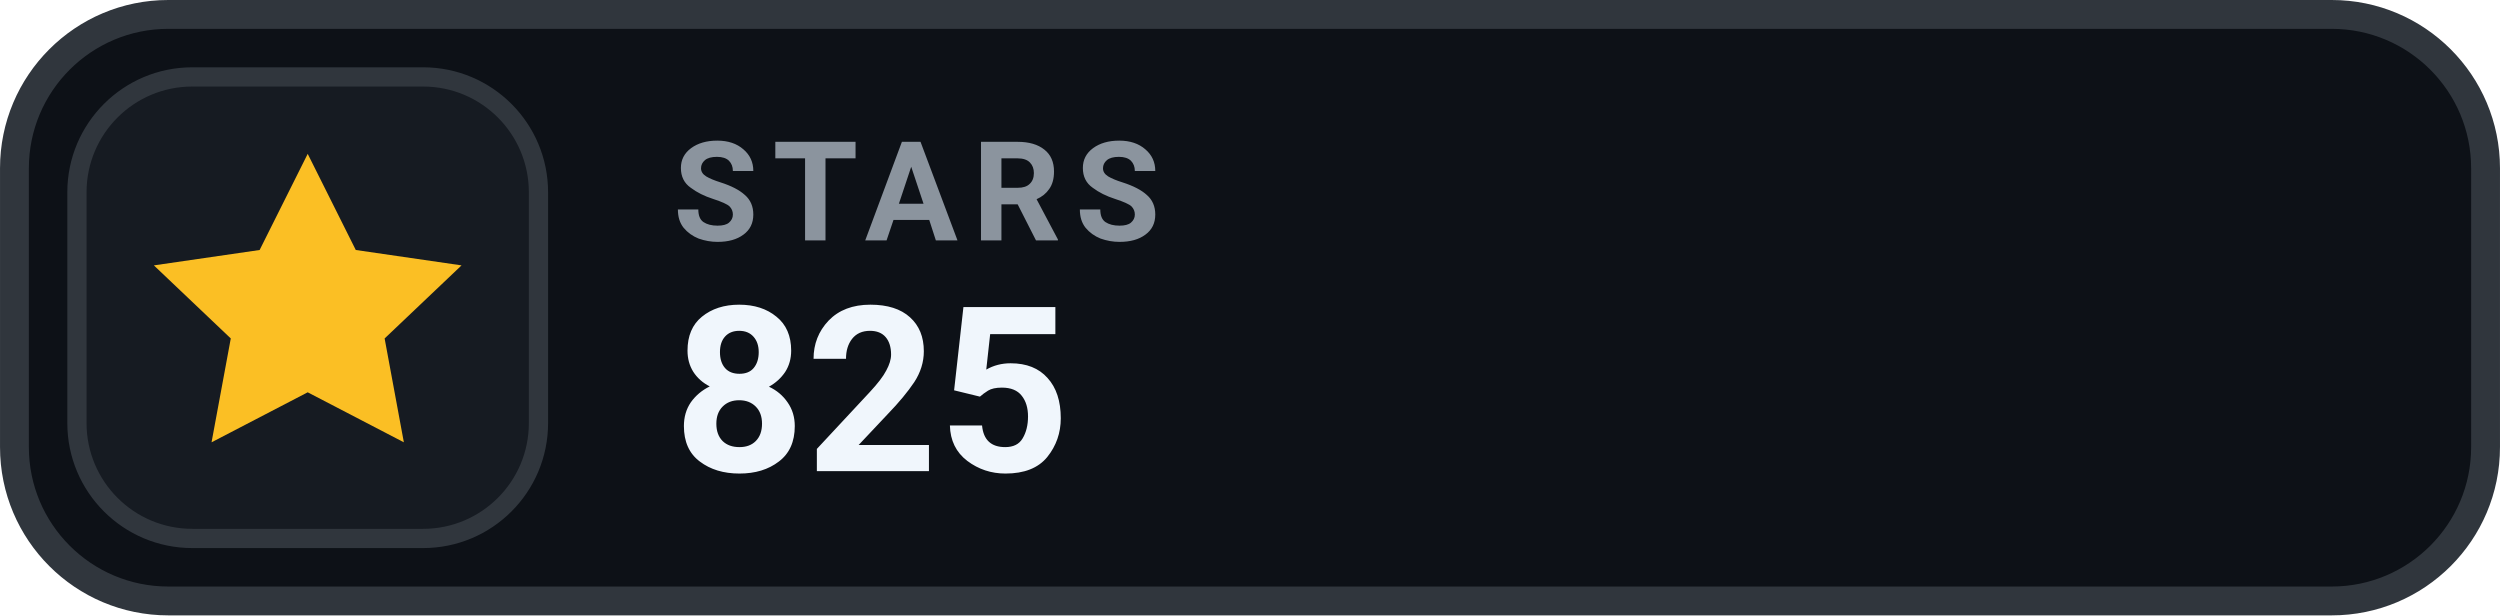
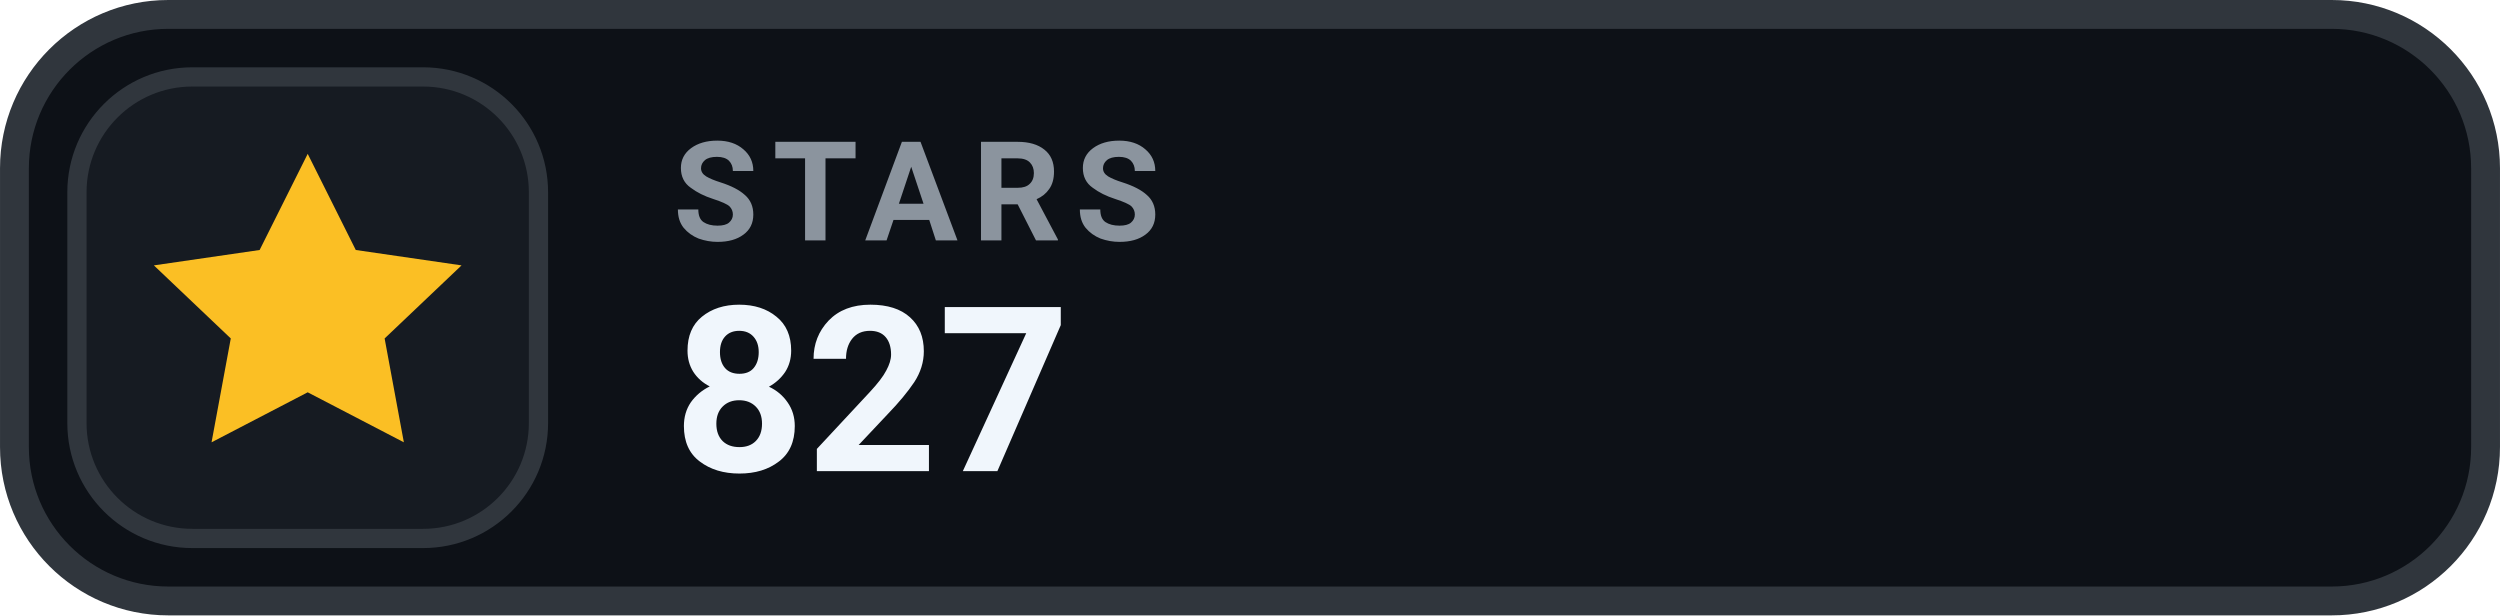
- <svg xmlns="http://www.w3.org/2000/svg" width="126" height="31.015" viewBox="0 0 130 32" role="img" aria-label="STARS 825">
+ <svg xmlns="http://www.w3.org/2000/svg" width="126" height="31.015" viewBox="0 0 130 32" role="img" aria-label="STARS 827">
  <rect x=".75" y=".75" width="128.5" height="30.5" rx="8" fill="#0D1117" stroke="#30363D" stroke-width="1.5" />
  <rect x="4" y="4" width="24" height="24" rx="6" fill="#161B22" stroke="#30363D" stroke-width="1" />
  <g transform="translate(16 16)" style="color:#FBBF24;">
    <path d="M0 -8 l2.5 5 5.5 .8 -4 3.8 1 5.4 -5 -2.6 -5 2.6 1 -5.4 -4 -3.8 5.5 -.8 Z" fill="currentColor" />
  </g>
  <text x="35" y="12.5" fill="#8B949E" font-family="-apple-system,BlinkMacSystemFont,'Segoe UI',Roboto,Helvetica,Arial,sans-serif" font-size="7.2" font-weight="700" letter-spacing=".75">STARS</text>
-   <text x="35" y="24.5" fill="#F0F6FC" font-family="-apple-system,BlinkMacSystemFont,'Segoe UI',Roboto,Helvetica,Arial,sans-serif" font-size="12" font-weight="700">825</text>
+   <text x="35" y="24.5" fill="#F0F6FC" font-family="-apple-system,BlinkMacSystemFont,'Segoe UI',Roboto,Helvetica,Arial,sans-serif" font-size="12" font-weight="700">827</text>
</svg>
